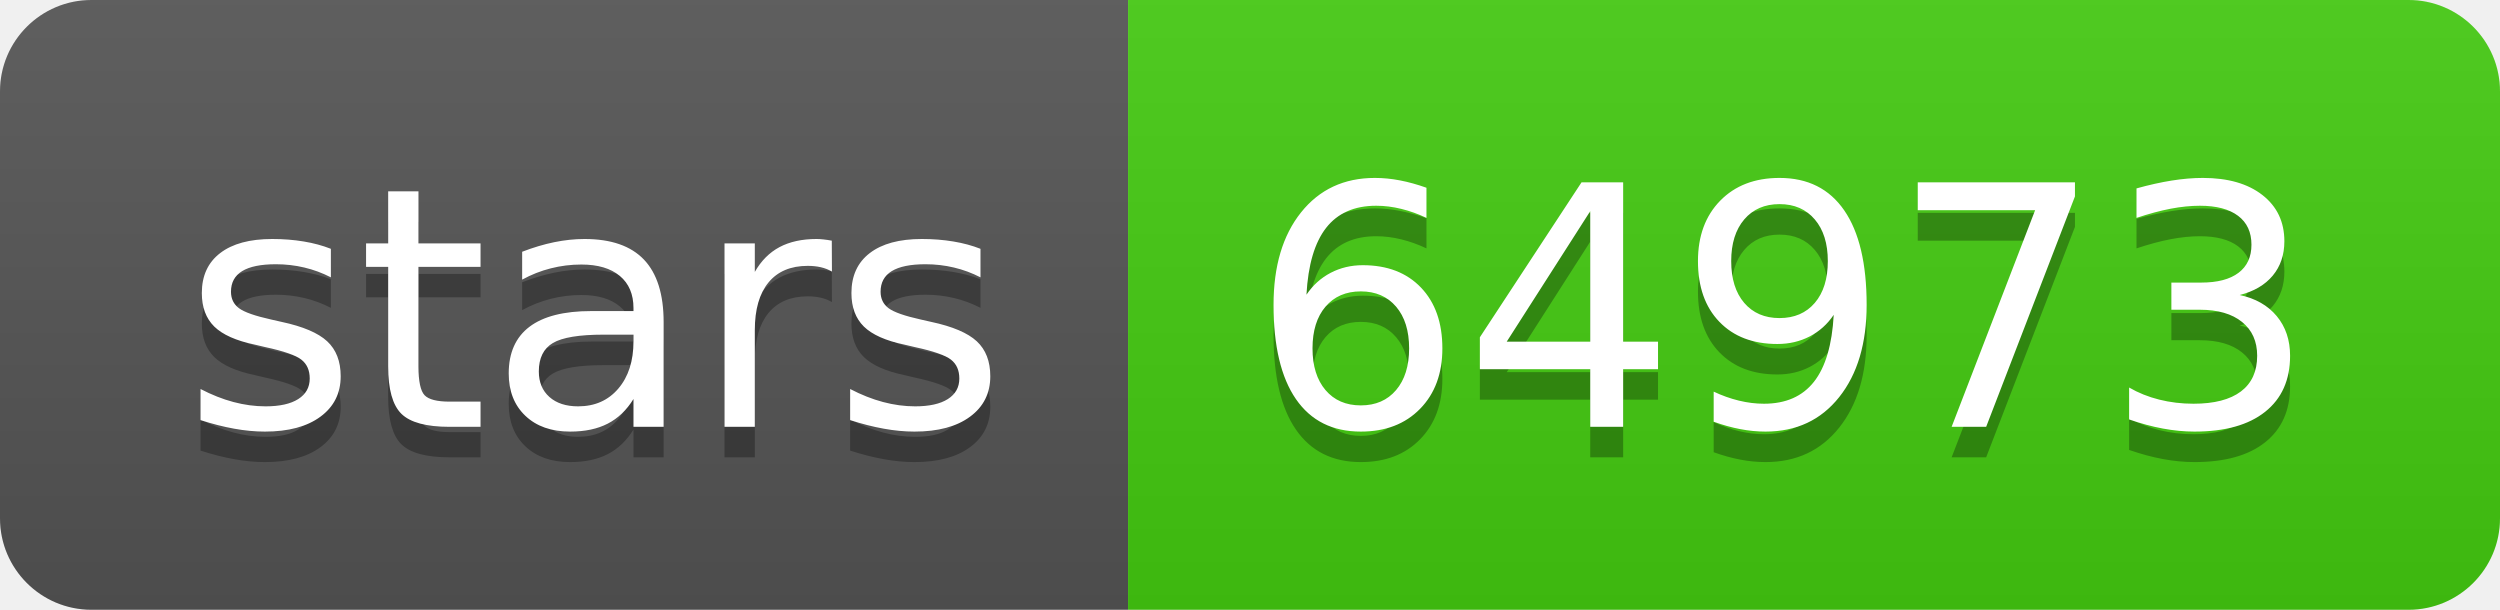
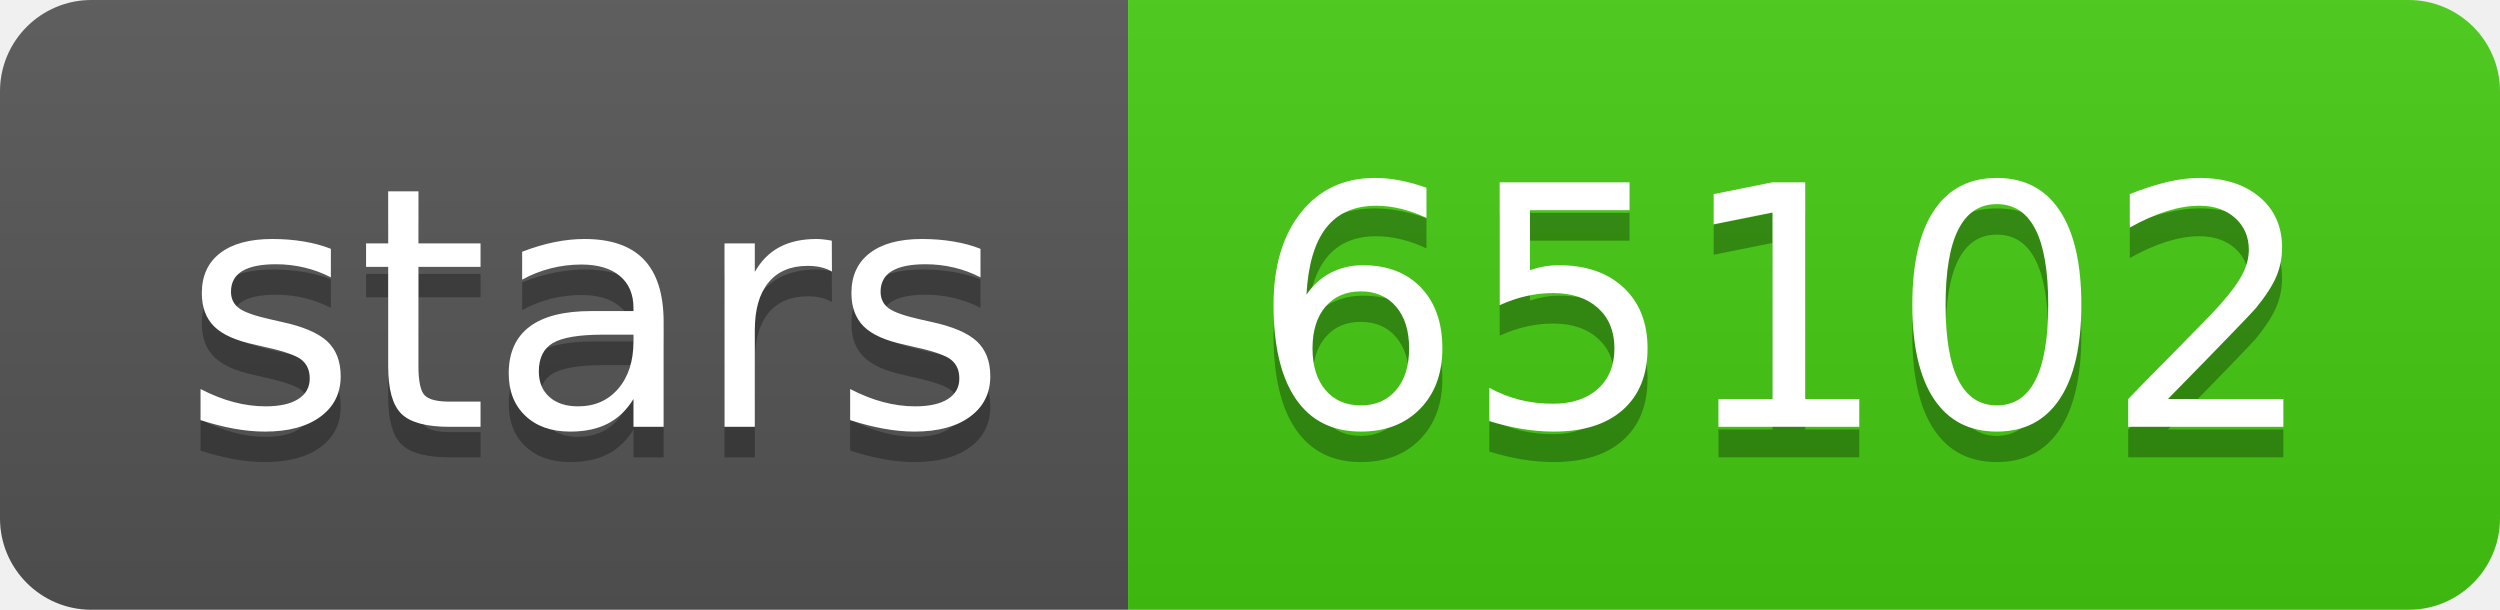
- <svg xmlns="http://www.w3.org/2000/svg" width="82" height="20" role="img" aria-label="stars: 64973">
+ <svg xmlns="http://www.w3.org/2000/svg" width="82" height="20" role="img" aria-label="stars: 65102">
  <linearGradient id="s" x2="0" y2="100%">
    <stop offset="0" stop-color="#bbb" stop-opacity=".1" />
    <stop offset="1" stop-opacity=".1" />
  </linearGradient>
  <clipPath id="r">
    <rect width="82" height="20" rx="3" fill="#fff" />
  </clipPath>
  <g clip-path="url(#r)">
    <rect width="37" height="20" fill="#555" />
    <rect x="37" width="45" height="20" fill="#4c1" />
    <rect width="82" height="20" fill="url(#s)" />
  </g>
  <g fill="#fff" text-anchor="middle" font-family="Verdana,Geneva,DejaVu Sans,sans-serif" text-rendering="geometricPrecision" font-size="110">
    <text aria-hidden="true" x="195" y="150" fill="#010101" fill-opacity=".3" transform="scale(.1)" textLength="270">stars</text>
    <text x="195" y="140" transform="scale(.1)" fill="#fff" textLength="270">stars</text>
-     <text aria-hidden="true" x="585" y="150" fill="#010101" fill-opacity=".3" transform="scale(.1)" textLength="350">64973</text>
-     <text x="585" y="140" transform="scale(.1)" fill="#fff" textLength="350">64973</text>
+     <text aria-hidden="true" x="585" y="150" fill="#010101" fill-opacity=".3" transform="scale(.1)" textLength="350">65102</text>
+     <text x="585" y="140" transform="scale(.1)" fill="#fff" textLength="350">65102</text>
  </g>
</svg>
